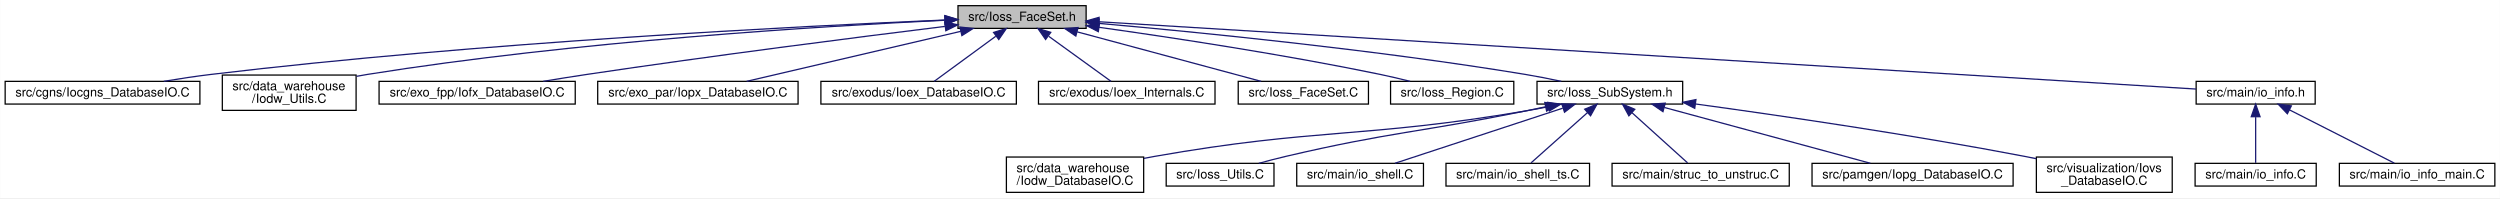
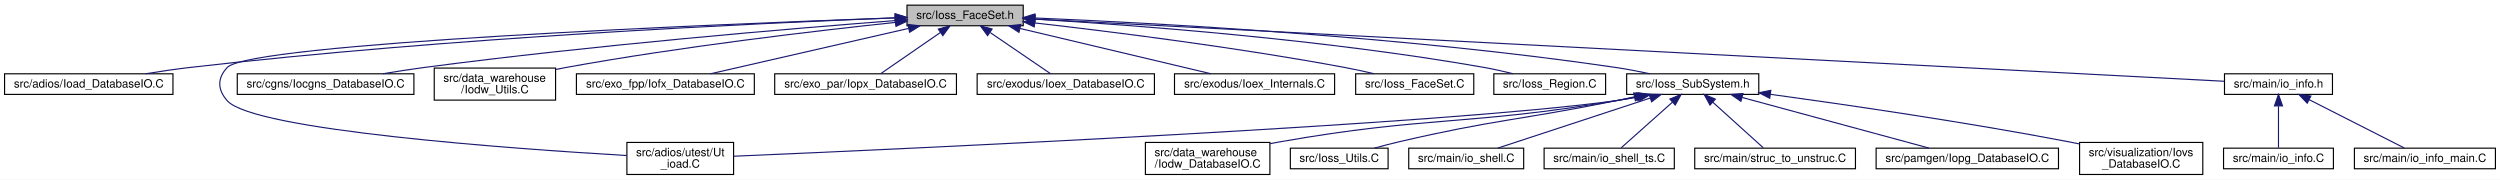
- <svg xmlns="http://www.w3.org/2000/svg" xmlns:xlink="http://www.w3.org/1999/xlink" width="1982pt" height="157pt" viewBox="0.00 0.00 1981.83 157.00">
+ <svg xmlns="http://www.w3.org/2000/svg" xmlns:xlink="http://www.w3.org/1999/xlink" width="2185pt" height="157pt" viewBox="0.00 0.00 2185.22 157.00">
  <g id="graph0" class="graph" transform="scale(1 1) rotate(0) translate(4 153)">
-     <polygon fill="#ffffff" stroke="transparent" points="-4,4 -4,-153 1977.832,-153 1977.832,4 -4,4" />
+     <polygon fill="#ffffff" stroke="transparent" points="-4,4 -4,-153 2181.224,-153 2181.224,4 -4,4" />
    <g id="node1" class="node">
      <g id="a_node1">
        <a xlink:title=" ">
-           <polygon fill="#bfbfbf" stroke="#000000" points="755.404,-130.5 755.404,-148.5 856.995,-148.5 856.995,-130.5 755.404,-130.5" />
-           <text text-anchor="middle" x="806.199" y="-136.5" font-family="Helvetica,sans-Serif" font-size="10.00" fill="#000000">src/Ioss_FaceSet.h</text>
+           <polygon fill="#bfbfbf" stroke="#000000" points="788.795,-130.5 788.795,-148.5 890.386,-148.5 890.386,-130.5 788.795,-130.5" />
+           <text text-anchor="middle" x="839.591" y="-136.5" font-family="Helvetica,sans-Serif" font-size="10.00" fill="#000000">src/Ioss_FaceSet.h</text>
        </a>
      </g>
    </g>
    <g id="node2" class="node">
      <g id="a_node2">
-         <a xlink:href="Iocgns__DatabaseIO_8C.html" target="_top" xlink:title=" ">
-           <polygon fill="#ffffff" stroke="#000000" points="0,-70.5 0,-88.5 154.398,-88.5 154.398,-70.5 0,-70.5" />
-           <text text-anchor="middle" x="77.199" y="-76.5" font-family="Helvetica,sans-Serif" font-size="10.00" fill="#000000">src/cgns/Iocgns_DatabaseIO.C</text>
+         <a xlink:href="Ioad__DatabaseIO_8C.html" target="_top" xlink:title=" ">
+           <polygon fill="#ffffff" stroke="#000000" points="0,-70.5 0,-88.5 147.182,-88.5 147.182,-70.5 0,-70.5" />
+           <text text-anchor="middle" x="73.591" y="-76.5" font-family="Helvetica,sans-Serif" font-size="10.00" fill="#000000">src/adios/Ioad_DatabaseIO.C</text>
        </a>
      </g>
    </g>
    <g id="edge1" class="edge">
-       <path fill="none" stroke="#191970" d="M744.877,-137.131C630.292,-132.267 376.021,-119.411 163.199,-94 151.021,-92.546 137.94,-90.56 125.746,-88.525" />
-       <polygon fill="#191970" stroke="#191970" points="745.057,-140.641 755.195,-137.563 745.35,-133.648 745.057,-140.641" />
+       <path fill="none" stroke="#191970" d="M778.386,-137.369C659.293,-132.785 388.198,-120.211 161.591,-94 149.132,-92.559 135.747,-90.578 123.27,-88.543" />
+       <polygon fill="#191970" stroke="#191970" points="778.281,-140.867 788.407,-137.749 778.547,-133.872 778.281,-140.867" />
    </g>
    <g id="node3" class="node">
      <g id="a_node3">
-         <a xlink:href="Iodw__Utils_8C.html" target="_top" xlink:title=" ">
-           <polygon fill="#ffffff" stroke="#000000" points="172.172,-65.5 172.172,-93.5 278.226,-93.5 278.226,-65.5 172.172,-65.5" />
-           <text text-anchor="start" x="180.172" y="-81.5" font-family="Helvetica,sans-Serif" font-size="10.00" fill="#000000">src/data_warehouse</text>
-           <text text-anchor="middle" x="225.199" y="-71.5" font-family="Helvetica,sans-Serif" font-size="10.00" fill="#000000">/Iodw_Utils.C</text>
+         <a xlink:href="Ut__ioad_8C.html" target="_top" xlink:title=" ">
+           <polygon fill="#ffffff" stroke="#000000" points="543.965,-.5 543.965,-28.5 637.216,-28.5 637.216,-.5 543.965,-.5" />
+           <text text-anchor="start" x="551.965" y="-16.5" font-family="Helvetica,sans-Serif" font-size="10.00" fill="#000000">src/adios/utest/Ut</text>
+           <text text-anchor="middle" x="590.591" y="-6.5" font-family="Helvetica,sans-Serif" font-size="10.00" fill="#000000">_ioad.C</text>
        </a>
      </g>
    </g>
    <g id="edge2" class="edge">
-       <path fill="none" stroke="#191970" d="M744.816,-136.949C647.335,-132.264 451.362,-120.256 287.199,-94 284.361,-93.546 281.46,-93.035 278.538,-92.483" />
-       <polygon fill="#191970" stroke="#191970" points="744.919,-140.458 755.073,-137.433 745.249,-133.466 744.919,-140.458" />
+       <path fill="none" stroke="#191970" d="M778.241,-137.412C620.968,-131.765 214.323,-115.174 194.591,-94 185.804,-84.571 186.073,-74.673 194.591,-65 217.378,-39.123 444.026,-22.961 543.826,-17.047" />
+       <polygon fill="#191970" stroke="#191970" points="778.561,-140.926 788.679,-137.784 778.81,-133.93 778.561,-140.926" />
    </g>
    <g id="node4" class="node">
      <g id="a_node4">
-         <a xlink:href="Iofx__DatabaseIO_8C.html" target="_top" xlink:title=" ">
-           <polygon fill="#ffffff" stroke="#000000" points="296.441,-70.5 296.441,-88.5 451.957,-88.5 451.957,-70.5 296.441,-70.5" />
-           <text text-anchor="middle" x="374.199" y="-76.5" font-family="Helvetica,sans-Serif" font-size="10.00" fill="#000000">src/exo_fpp/Iofx_DatabaseIO.C</text>
+         <a xlink:href="Iocgns__DatabaseIO_8C.html" target="_top" xlink:title=" ">
+           <polygon fill="#ffffff" stroke="#000000" points="203.392,-70.5 203.392,-88.5 357.79,-88.5 357.79,-70.5 203.392,-70.5" />
+           <text text-anchor="middle" x="280.591" y="-76.5" font-family="Helvetica,sans-Serif" font-size="10.00" fill="#000000">src/cgns/Iocgns_DatabaseIO.C</text>
        </a>
      </g>
    </g>
    <g id="edge3" class="edge">
-       <path fill="none" stroke="#191970" d="M745.012,-132.069C675.976,-123.536 560.377,-108.8 461.199,-94 449.992,-92.328 437.995,-90.41 426.6,-88.53" />
-       <polygon fill="#191970" stroke="#191970" points="744.914,-135.583 755.267,-133.333 745.77,-128.636 744.914,-135.583" />
+       <path fill="none" stroke="#191970" d="M778.657,-135.032C688.425,-128.101 514.051,-113.499 366.591,-94 354.882,-92.452 342.325,-90.501 330.523,-88.537" />
+       <polygon fill="#191970" stroke="#191970" points="778.47,-138.528 788.708,-135.799 779.003,-131.548 778.47,-138.528" />
    </g>
    <g id="node5" class="node">
      <g id="a_node5">
-         <a xlink:href="Iopx__DatabaseIO_8C.html" target="_top" xlink:title=" ">
-           <polygon fill="#ffffff" stroke="#000000" points="469.773,-70.5 469.773,-88.5 628.625,-88.5 628.625,-70.5 469.773,-70.5" />
-           <text text-anchor="middle" x="549.199" y="-76.5" font-family="Helvetica,sans-Serif" font-size="10.00" fill="#000000">src/exo_par/Iopx_DatabaseIO.C</text>
+         <a xlink:href="Iodw__Utils_8C.html" target="_top" xlink:title=" ">
+           <polygon fill="#ffffff" stroke="#000000" points="375.564,-65.5 375.564,-93.5 481.618,-93.5 481.618,-65.5 375.564,-65.5" />
+           <text text-anchor="start" x="383.564" y="-81.5" font-family="Helvetica,sans-Serif" font-size="10.00" fill="#000000">src/data_warehouse</text>
+           <text text-anchor="middle" x="428.591" y="-71.5" font-family="Helvetica,sans-Serif" font-size="10.00" fill="#000000">/Iodw_Utils.C</text>
        </a>
      </g>
    </g>
    <g id="edge4" class="edge">
-       <path fill="none" stroke="#191970" d="M757.657,-128.167C708.42,-116.672 633.192,-99.109 587.847,-88.523" />
-       <polygon fill="#191970" stroke="#191970" points="756.912,-131.587 767.446,-130.452 758.503,-124.77 756.912,-131.587" />
+       <path fill="none" stroke="#191970" d="M778.823,-133.443C708.967,-126.049 591.011,-112.241 490.591,-94 487.654,-93.467 484.647,-92.884 481.618,-92.27" />
+       <polygon fill="#191970" stroke="#191970" points="778.462,-136.924 788.773,-134.487 779.193,-129.963 778.462,-136.924" />
    </g>
    <g id="node6" class="node">
      <g id="a_node6">
-         <a xlink:href="Ioex__DatabaseIO_8C.html" target="_top" xlink:title=" ">
-           <polygon fill="#ffffff" stroke="#000000" points="646.719,-70.5 646.719,-88.5 801.679,-88.5 801.679,-70.5 646.719,-70.5" />
-           <text text-anchor="middle" x="724.199" y="-76.5" font-family="Helvetica,sans-Serif" font-size="10.00" fill="#000000">src/exodus/Ioex_DatabaseIO.C</text>
+         <a xlink:href="Iofx__DatabaseIO_8C.html" target="_top" xlink:title=" ">
+           <polygon fill="#ffffff" stroke="#000000" points="499.832,-70.5 499.832,-88.5 655.349,-88.5 655.349,-70.5 499.832,-70.5" />
+           <text text-anchor="middle" x="577.591" y="-76.5" font-family="Helvetica,sans-Serif" font-size="10.00" fill="#000000">src/exo_fpp/Iofx_DatabaseIO.C</text>
        </a>
      </g>
    </g>
    <g id="edge5" class="edge">
-       <path fill="none" stroke="#191970" d="M785.338,-124.236C769.903,-112.942 749.401,-97.941 736.502,-88.502" />
-       <polygon fill="#191970" stroke="#191970" points="783.608,-127.307 793.745,-130.387 787.742,-121.657 783.608,-127.307" />
+       <path fill="none" stroke="#191970" d="M790.105,-128.167C739.909,-116.672 663.218,-99.109 616.991,-88.523" />
+       <polygon fill="#191970" stroke="#191970" points="789.554,-131.632 800.083,-130.452 791.117,-124.808 789.554,-131.632" />
    </g>
    <g id="node7" class="node">
      <g id="a_node7">
-         <a xlink:href="Ioex__Internals_8C.html" target="_top" xlink:title=" ">
-           <polygon fill="#ffffff" stroke="#000000" points="819.224,-70.5 819.224,-88.5 959.174,-88.5 959.174,-70.5 819.224,-70.5" />
-           <text text-anchor="middle" x="889.199" y="-76.5" font-family="Helvetica,sans-Serif" font-size="10.00" fill="#000000">src/exodus/Ioex_Internals.C</text>
+         <a xlink:href="Iopx__DatabaseIO_8C.html" target="_top" xlink:title=" ">
+           <polygon fill="#ffffff" stroke="#000000" points="673.165,-70.5 673.165,-88.5 832.017,-88.5 832.017,-70.5 673.165,-70.5" />
+           <text text-anchor="middle" x="752.591" y="-76.5" font-family="Helvetica,sans-Serif" font-size="10.00" fill="#000000">src/exo_par/Iopx_DatabaseIO.C</text>
        </a>
      </g>
    </g>
    <g id="edge6" class="edge">
-       <path fill="none" stroke="#191970" d="M827.314,-124.236C842.938,-112.942 863.69,-97.941 876.747,-88.502" />
-       <polygon fill="#191970" stroke="#191970" points="824.859,-121.692 818.805,-130.387 828.96,-127.365 824.859,-121.692" />
+       <path fill="none" stroke="#191970" d="M817.916,-124.552C801.489,-113.223 779.457,-98.029 765.644,-88.502" />
+       <polygon fill="#191970" stroke="#191970" points="816.158,-127.591 826.377,-130.387 820.132,-121.829 816.158,-127.591" />
    </g>
    <g id="node8" class="node">
      <g id="a_node8">
-         <a xlink:href="Ioss__FaceSet_8C.html" target="_top" xlink:title=" ">
-           <polygon fill="#ffffff" stroke="#000000" points="977.574,-70.5 977.574,-88.5 1080.825,-88.5 1080.825,-70.5 977.574,-70.5" />
-           <text text-anchor="middle" x="1029.199" y="-76.5" font-family="Helvetica,sans-Serif" font-size="10.00" fill="#000000">src/Ioss_FaceSet.C</text>
+         <a xlink:href="Ioex__DatabaseIO_8C.html" target="_top" xlink:title=" ">
+           <polygon fill="#ffffff" stroke="#000000" points="850.111,-70.5 850.111,-88.5 1005.071,-88.5 1005.071,-70.5 850.111,-70.5" />
+           <text text-anchor="middle" x="927.591" y="-76.5" font-family="Helvetica,sans-Serif" font-size="10.00" fill="#000000">src/exodus/Ioex_DatabaseIO.C</text>
        </a>
      </g>
    </g>
    <g id="edge7" class="edge">
-       <path fill="none" stroke="#191970" d="M849.916,-127.737C892.684,-116.231 956.892,-98.955 995.742,-88.502" />
-       <polygon fill="#191970" stroke="#191970" points="848.815,-124.409 840.068,-130.387 850.634,-131.169 848.815,-124.409" />
+       <path fill="none" stroke="#191970" d="M861.515,-124.552C878.131,-113.223 900.415,-98.029 914.388,-88.502" />
+       <polygon fill="#191970" stroke="#191970" points="859.247,-121.862 852.956,-130.387 863.19,-127.646 859.247,-121.862" />
    </g>
    <g id="node9" class="node">
      <g id="a_node9">
-         <a xlink:href="Ioss__Region_8C.html" target="_top" xlink:title=" ">
-           <polygon fill="#ffffff" stroke="#000000" points="1098.35,-70.5 1098.35,-88.5 1196.049,-88.5 1196.049,-70.5 1098.35,-70.5" />
-           <text text-anchor="middle" x="1147.199" y="-76.5" font-family="Helvetica,sans-Serif" font-size="10.00" fill="#000000">src/Ioss_Region.C</text>
+         <a xlink:href="Ioex__Internals_8C.html" target="_top" xlink:title=" ">
+           <polygon fill="#ffffff" stroke="#000000" points="1022.616,-70.5 1022.616,-88.5 1162.566,-88.5 1162.566,-70.5 1022.616,-70.5" />
+           <text text-anchor="middle" x="1092.591" y="-76.5" font-family="Helvetica,sans-Serif" font-size="10.00" fill="#000000">src/exodus/Ioex_Internals.C</text>
        </a>
      </g>
    </g>
    <g id="edge8" class="edge">
-       <path fill="none" stroke="#191970" d="M867.289,-131.339C925,-123.246 1013.855,-109.793 1090.199,-94 1097.899,-92.407 1106.123,-90.461 1113.86,-88.518" />
-       <polygon fill="#191970" stroke="#191970" points="866.663,-127.892 857.241,-132.738 867.628,-134.825 866.663,-127.892" />
+       <path fill="none" stroke="#191970" d="M887.681,-128.095C936.157,-116.599 1009.999,-99.087 1054.544,-88.523" />
+       <polygon fill="#191970" stroke="#191970" points="886.664,-124.739 877.741,-130.452 888.279,-131.55 886.664,-124.739" />
    </g>
    <g id="node10" class="node">
      <g id="a_node10">
+         <a xlink:href="Ioss__FaceSet_8C.html" target="_top" xlink:title=" ">
+           <polygon fill="#ffffff" stroke="#000000" points="1180.965,-70.5 1180.965,-88.5 1284.216,-88.5 1284.216,-70.5 1180.965,-70.5" />
+           <text text-anchor="middle" x="1232.591" y="-76.5" font-family="Helvetica,sans-Serif" font-size="10.00" fill="#000000">src/Ioss_FaceSet.C</text>
+         </a>
+       </g>
+     </g>
+     <g id="edge9" class="edge">
+       <path fill="none" stroke="#191970" d="M900.806,-132.917C967.641,-125.309 1077.681,-111.554 1171.591,-94 1179.937,-92.44 1188.86,-90.484 1197.234,-88.519" />
+       <polygon fill="#191970" stroke="#191970" points="900.004,-129.485 890.459,-134.084 900.789,-136.441 900.004,-129.485" />
+     </g>
+     <g id="node11" class="node">
+       <g id="a_node11">
+         <a xlink:href="Ioss__Region_8C.html" target="_top" xlink:title=" ">
+           <polygon fill="#ffffff" stroke="#000000" points="1301.741,-70.5 1301.741,-88.5 1399.44,-88.5 1399.44,-70.5 1301.741,-70.5" />
+           <text text-anchor="middle" x="1350.591" y="-76.5" font-family="Helvetica,sans-Serif" font-size="10.00" fill="#000000">src/Ioss_Region.C</text>
+         </a>
+       </g>
+     </g>
+     <g id="edge10" class="edge">
+       <path fill="none" stroke="#191970" d="M900.679,-136.28C988.228,-131.009 1154.204,-118.572 1293.591,-94 1301.736,-92.564 1310.433,-90.585 1318.518,-88.551" />
+       <polygon fill="#191970" stroke="#191970" points="900.431,-132.788 890.655,-136.873 900.844,-139.776 900.431,-132.788" />
+     </g>
+     <g id="node12" class="node">
+       <g id="a_node12">
        <a xlink:href="Ioss__SubSystem_8h.html" target="_top" xlink:title=" ">
-           <polygon fill="#ffffff" stroke="#000000" points="1214.458,-70.5 1214.458,-88.5 1329.94,-88.5 1329.94,-70.5 1214.458,-70.5" />
-           <text text-anchor="middle" x="1272.199" y="-76.5" font-family="Helvetica,sans-Serif" font-size="10.00" fill="#000000">src/Ioss_SubSystem.h</text>
-         </a>
-       </g>
-     </g>
-     <g id="edge9" class="edge">
-       <path fill="none" stroke="#191970" d="M867.321,-134.436C945.84,-127.494 1086.201,-113.612 1205.199,-94 1214.476,-92.471 1224.408,-90.505 1233.707,-88.517" />
-       <polygon fill="#191970" stroke="#191970" points="866.783,-130.97 857.126,-135.329 867.394,-137.943 866.783,-130.97" />
+           <polygon fill="#ffffff" stroke="#000000" points="1417.85,-70.5 1417.85,-88.5 1533.332,-88.5 1533.332,-70.5 1417.85,-70.5" />
+           <text text-anchor="middle" x="1475.591" y="-76.5" font-family="Helvetica,sans-Serif" font-size="10.00" fill="#000000">src/Ioss_SubSystem.h</text>
+         </a>
+       </g>
+     </g>
+     <g id="edge11" class="edge">
+       <path fill="none" stroke="#191970" d="M900.513,-137.295C1004.967,-132.921 1224.762,-121.118 1408.591,-94 1418.245,-92.576 1428.589,-90.576 1438.19,-88.516" />
+       <polygon fill="#191970" stroke="#191970" points="900.315,-133.8 890.467,-137.708 900.602,-140.794 900.315,-133.8" />
+     </g>
+     <g id="node20" class="node">
+       <g id="a_node20">
+         <a xlink:href="io__info_8h.html" target="_top" xlink:title=" ">
+           <polygon fill="#ffffff" stroke="#000000" points="1940.406,-70.5 1940.406,-88.5 2034.775,-88.5 2034.775,-70.5 1940.406,-70.5" />
+           <text text-anchor="middle" x="1987.591" y="-76.5" font-family="Helvetica,sans-Serif" font-size="10.00" fill="#000000">src/main/io_info.h</text>
+         </a>
+       </g>
+     </g>
+     <g id="edge20" class="edge">
+       <path fill="none" stroke="#191970" d="M900.613,-136.311C1104.323,-125.664 1758.33,-91.482 1940.244,-81.975" />
+       <polygon fill="#191970" stroke="#191970" points="900.204,-132.827 890.4,-136.845 900.569,-139.818 900.204,-132.827" />
+     </g>
+     <g id="edge12" class="edge">
+       <path fill="none" stroke="#191970" d="M1428.338,-68.341C1421.734,-67.054 1415.012,-65.888 1408.591,-65 1257.781,-44.148 787.495,-22.869 637.242,-16.448" />
+       <polygon fill="#191970" stroke="#191970" points="1428.059,-71.856 1438.558,-70.438 1429.466,-64.999 1428.059,-71.856" />
+     </g>
+     <g id="node13" class="node">
+       <g id="a_node13">
+         <a xlink:href="Iodw__DatabaseIO_8C.html" target="_top" xlink:title=" ">
+           <polygon fill="#ffffff" stroke="#000000" points="997.177,-.5 997.177,-28.5 1106.004,-28.5 1106.004,-.5 997.177,-.5" />
+           <text text-anchor="start" x="1005.177" y="-16.5" font-family="Helvetica,sans-Serif" font-size="10.00" fill="#000000">src/data_warehouse</text>
+           <text text-anchor="middle" x="1051.591" y="-6.5" font-family="Helvetica,sans-Serif" font-size="10.00" fill="#000000">/Iodw_DatabaseIO.C</text>
+         </a>
+       </g>
+     </g>
+     <g id="edge13" class="edge">
+       <path fill="none" stroke="#191970" d="M1426.646,-68.368C1420.582,-67.148 1414.455,-65.991 1408.591,-65 1278.79,-43.054 1244.245,-51.794 1114.591,-29 1111.827,-28.514 1109.003,-27.985 1106.155,-27.425" />
+       <polygon fill="#191970" stroke="#191970" points="1426.233,-71.857 1436.736,-70.463 1427.656,-65.003 1426.233,-71.857" />
+     </g>
+     <g id="node14" class="node">
+       <g id="a_node14">
+         <a xlink:href="Ioss__Utils_8C.html" target="_top" xlink:title=" ">
+           <polygon fill="#ffffff" stroke="#000000" points="1123.864,-5.5 1123.864,-23.5 1209.317,-23.5 1209.317,-5.5 1123.864,-5.5" />
+           <text text-anchor="middle" x="1166.591" y="-11.5" font-family="Helvetica,sans-Serif" font-size="10.00" fill="#000000">src/Ioss_Utils.C</text>
+         </a>
+       </g>
+     </g>
+     <g id="edge14" class="edge">
+       <path fill="none" stroke="#191970" d="M1424.361,-68.271C1419.04,-67.147 1413.708,-66.038 1408.591,-65 1324.361,-47.909 1302.282,-48.56 1218.591,-29 1211.655,-27.379 1204.254,-25.442 1197.276,-23.521" />
+       <polygon fill="#191970" stroke="#191970" points="1424.014,-71.775 1434.524,-70.437 1425.473,-64.929 1424.014,-71.775" />
+     </g>
+     <g id="node15" class="node">
+       <g id="a_node15">
+         <a xlink:href="io__shell_8C.html" target="_top" xlink:title=" ">
+           <polygon fill="#ffffff" stroke="#000000" points="1227.354,-5.5 1227.354,-23.5 1327.827,-23.5 1327.827,-5.5 1227.354,-5.5" />
+           <text text-anchor="middle" x="1277.591" y="-11.5" font-family="Helvetica,sans-Serif" font-size="10.00" fill="#000000">src/main/io_shell.C</text>
+         </a>
+       </g>
+     </g>
+     <g id="edge15" class="edge">
+       <path fill="none" stroke="#191970" d="M1438.211,-67.229C1399.485,-54.516 1339.875,-34.947 1305.207,-23.566" />
+       <polygon fill="#191970" stroke="#191970" points="1437.467,-70.668 1448.06,-70.462 1439.65,-64.017 1437.467,-70.668" />
+     </g>
+     <g id="node16" class="node">
+       <g id="a_node16">
+         <a xlink:href="io__shell__ts_8C.html" target="_top" xlink:title=" ">
+           <polygon fill="#ffffff" stroke="#000000" points="1345.685,-5.5 1345.685,-23.5 1459.497,-23.5 1459.497,-5.5 1345.685,-5.5" />
+           <text text-anchor="middle" x="1402.591" y="-11.5" font-family="Helvetica,sans-Serif" font-size="10.00" fill="#000000">src/main/io_shell_ts.C</text>
+         </a>
+       </g>
+     </g>
+     <g id="edge16" class="edge">
+       <path fill="none" stroke="#191970" d="M1457.88,-63.73C1443.884,-51.268 1424.821,-34.294 1413.128,-23.882" />
+       <polygon fill="#191970" stroke="#191970" points="1455.645,-66.426 1465.44,-70.462 1460.3,-61.198 1455.645,-66.426" />
+     </g>
+     <g id="node17" class="node">
+       <g id="a_node17">
+         <a xlink:href="struc__to__unstruc_8C.html" target="_top" xlink:title=" ">
+           <polygon fill="#ffffff" stroke="#000000" points="1477.347,-5.5 1477.347,-23.5 1617.834,-23.5 1617.834,-5.5 1477.347,-5.5" />
+           <text text-anchor="middle" x="1547.591" y="-11.5" font-family="Helvetica,sans-Serif" font-size="10.00" fill="#000000">src/main/struc_to_unstruc.C</text>
+         </a>
+       </g>
+     </g>
+     <g id="edge17" class="edge">
+       <path fill="none" stroke="#191970" d="M1493.06,-63.73C1506.864,-51.268 1525.666,-34.294 1537.198,-23.882" />
+       <polygon fill="#191970" stroke="#191970" points="1490.679,-61.163 1485.602,-70.462 1495.37,-66.359 1490.679,-61.163" />
    </g>
    <g id="node18" class="node">
      <g id="a_node18">
-         <a xlink:href="io__info_8h.html" target="_top" xlink:title=" ">
-           <polygon fill="#ffffff" stroke="#000000" points="1737.015,-70.5 1737.015,-88.5 1831.384,-88.5 1831.384,-70.5 1737.015,-70.5" />
-           <text text-anchor="middle" x="1784.199" y="-76.5" font-family="Helvetica,sans-Serif" font-size="10.00" fill="#000000">src/main/io_info.h</text>
-         </a>
-       </g>
-     </g>
-     <g id="edge17" class="edge">
-       <path fill="none" stroke="#191970" d="M867.165,-135.76C1047.483,-124.697 1575.685,-92.292 1736.918,-82.401" />
-       <polygon fill="#191970" stroke="#191970" points="866.829,-132.274 857.062,-136.38 867.258,-139.261 866.829,-132.274" />
-     </g>
-     <g id="node11" class="node">
-       <g id="a_node11">
-         <a xlink:href="Iodw__DatabaseIO_8C.html" target="_top" xlink:title=" ">
-           <polygon fill="#ffffff" stroke="#000000" points="793.786,-.5 793.786,-28.5 902.613,-28.5 902.613,-.5 793.786,-.5" />
-           <text text-anchor="start" x="801.786" y="-16.5" font-family="Helvetica,sans-Serif" font-size="10.00" fill="#000000">src/data_warehouse</text>
-           <text text-anchor="middle" x="848.199" y="-6.5" font-family="Helvetica,sans-Serif" font-size="10.00" fill="#000000">/Iodw_DatabaseIO.C</text>
-         </a>
-       </g>
-     </g>
-     <g id="edge10" class="edge">
-       <path fill="none" stroke="#191970" d="M1223.255,-68.368C1217.19,-67.148 1211.063,-65.991 1205.199,-65 1075.399,-43.054 1040.853,-51.794 911.199,-29 908.436,-28.514 905.611,-27.985 902.764,-27.425" />
-       <polygon fill="#191970" stroke="#191970" points="1222.841,-71.857 1233.344,-70.463 1224.264,-65.003 1222.841,-71.857" />
-     </g>
-     <g id="node12" class="node">
-       <g id="a_node12">
-         <a xlink:href="Ioss__Utils_8C.html" target="_top" xlink:title=" ">
-           <polygon fill="#ffffff" stroke="#000000" points="920.473,-5.5 920.473,-23.5 1005.926,-23.5 1005.926,-5.5 920.473,-5.5" />
-           <text text-anchor="middle" x="963.199" y="-11.5" font-family="Helvetica,sans-Serif" font-size="10.00" fill="#000000">src/Ioss_Utils.C</text>
-         </a>
-       </g>
-     </g>
-     <g id="edge11" class="edge">
-       <path fill="none" stroke="#191970" d="M1220.969,-68.271C1215.648,-67.147 1210.317,-66.038 1205.199,-65 1120.969,-47.909 1098.891,-48.56 1015.199,-29 1008.263,-27.379 1000.862,-25.442 993.884,-23.521" />
-       <polygon fill="#191970" stroke="#191970" points="1220.622,-71.775 1231.132,-70.437 1222.082,-64.929 1220.622,-71.775" />
-     </g>
-     <g id="node13" class="node">
-       <g id="a_node13">
-         <a xlink:href="io__shell_8C.html" target="_top" xlink:title=" ">
-           <polygon fill="#ffffff" stroke="#000000" points="1023.963,-5.5 1023.963,-23.5 1124.436,-23.5 1124.436,-5.5 1023.963,-5.5" />
-           <text text-anchor="middle" x="1074.199" y="-11.5" font-family="Helvetica,sans-Serif" font-size="10.00" fill="#000000">src/main/io_shell.C</text>
-         </a>
-       </g>
-     </g>
-     <g id="edge12" class="edge">
-       <path fill="none" stroke="#191970" d="M1234.819,-67.229C1196.093,-54.516 1136.483,-34.947 1101.815,-23.566" />
-       <polygon fill="#191970" stroke="#191970" points="1234.075,-70.668 1244.668,-70.462 1236.259,-64.017 1234.075,-70.668" />
-     </g>
-     <g id="node14" class="node">
-       <g id="a_node14">
-         <a xlink:href="io__shell__ts_8C.html" target="_top" xlink:title=" ">
-           <polygon fill="#ffffff" stroke="#000000" points="1142.293,-5.5 1142.293,-23.5 1256.105,-23.5 1256.105,-5.5 1142.293,-5.5" />
-           <text text-anchor="middle" x="1199.199" y="-11.5" font-family="Helvetica,sans-Serif" font-size="10.00" fill="#000000">src/main/io_shell_ts.C</text>
-         </a>
-       </g>
-     </g>
-     <g id="edge13" class="edge">
-       <path fill="none" stroke="#191970" d="M1254.488,-63.73C1240.492,-51.268 1221.429,-34.294 1209.736,-23.882" />
-       <polygon fill="#191970" stroke="#191970" points="1252.253,-66.426 1262.049,-70.462 1256.908,-61.198 1252.253,-66.426" />
-     </g>
-     <g id="node15" class="node">
-       <g id="a_node15">
-         <a xlink:href="struc__to__unstruc_8C.html" target="_top" xlink:title=" ">
-           <polygon fill="#ffffff" stroke="#000000" points="1273.956,-5.5 1273.956,-23.5 1414.443,-23.5 1414.443,-5.5 1273.956,-5.5" />
-           <text text-anchor="middle" x="1344.199" y="-11.5" font-family="Helvetica,sans-Serif" font-size="10.00" fill="#000000">src/main/struc_to_unstruc.C</text>
-         </a>
-       </g>
-     </g>
-     <g id="edge14" class="edge">
-       <path fill="none" stroke="#191970" d="M1289.668,-63.73C1303.472,-51.268 1322.274,-34.294 1333.807,-23.882" />
-       <polygon fill="#191970" stroke="#191970" points="1287.288,-61.163 1282.21,-70.462 1291.979,-66.359 1287.288,-61.163" />
-     </g>
-     <g id="node16" class="node">
-       <g id="a_node16">
        <a xlink:href="Iopg__DatabaseIO_8C.html" target="_top" xlink:title=" ">
-           <polygon fill="#ffffff" stroke="#000000" points="1432.493,-5.5 1432.493,-23.5 1591.906,-23.5 1591.906,-5.5 1432.493,-5.5" />
-           <text text-anchor="middle" x="1512.199" y="-11.5" font-family="Helvetica,sans-Serif" font-size="10.00" fill="#000000">src/pamgen/Iopg_DatabaseIO.C</text>
-         </a>
-       </g>
-     </g>
-     <g id="edge15" class="edge">
-       <path fill="none" stroke="#191970" d="M1315.428,-67.792C1362.29,-55.1 1436.077,-35.116 1478.726,-23.566" />
-       <polygon fill="#191970" stroke="#191970" points="1314.307,-64.469 1305.57,-70.462 1316.137,-71.226 1314.307,-64.469" />
-     </g>
-     <g id="node17" class="node">
-       <g id="a_node17">
-         <a xlink:href="Iovs__DatabaseIO_8C.html" target="_top" xlink:title=" ">
-           <polygon fill="#ffffff" stroke="#000000" points="1610.35,-.5 1610.35,-28.5 1718.049,-28.5 1718.049,-.5 1610.35,-.5" />
-           <text text-anchor="start" x="1618.35" y="-16.5" font-family="Helvetica,sans-Serif" font-size="10.00" fill="#000000">src/visualization/Iovs</text>
-           <text text-anchor="middle" x="1664.199" y="-6.5" font-family="Helvetica,sans-Serif" font-size="10.00" fill="#000000">_DatabaseIO.C</text>
-         </a>
-       </g>
-     </g>
-     <g id="edge16" class="edge">
-       <path fill="none" stroke="#191970" d="M1340.034,-70.58C1406.732,-61.459 1511.316,-46.218 1601.199,-29 1604.175,-28.43 1607.225,-27.819 1610.298,-27.182" />
-       <polygon fill="#191970" stroke="#191970" points="1339.506,-67.12 1330.069,-71.936 1340.45,-74.056 1339.506,-67.12" />
+           <polygon fill="#ffffff" stroke="#000000" points="1635.884,-5.5 1635.884,-23.5 1795.297,-23.5 1795.297,-5.5 1635.884,-5.5" />
+           <text text-anchor="middle" x="1715.591" y="-11.5" font-family="Helvetica,sans-Serif" font-size="10.00" fill="#000000">src/pamgen/Iopg_DatabaseIO.C</text>
+         </a>
+       </g>
+     </g>
+     <g id="edge18" class="edge">
+       <path fill="none" stroke="#191970" d="M1518.82,-67.792C1565.682,-55.1 1639.469,-35.116 1682.117,-23.566" />
+       <polygon fill="#191970" stroke="#191970" points="1517.699,-64.469 1508.962,-70.462 1519.529,-71.226 1517.699,-64.469" />
    </g>
    <g id="node19" class="node">
      <g id="a_node19">
+         <a xlink:href="Iovs__DatabaseIO_8C.html" target="_top" xlink:title=" ">
+           <polygon fill="#ffffff" stroke="#000000" points="1813.741,-.5 1813.741,-28.5 1921.44,-28.5 1921.44,-.5 1813.741,-.5" />
+           <text text-anchor="start" x="1821.741" y="-16.5" font-family="Helvetica,sans-Serif" font-size="10.00" fill="#000000">src/visualization/Iovs</text>
+           <text text-anchor="middle" x="1867.591" y="-6.5" font-family="Helvetica,sans-Serif" font-size="10.00" fill="#000000">_DatabaseIO.C</text>
+         </a>
+       </g>
+     </g>
+     <g id="edge19" class="edge">
+       <path fill="none" stroke="#191970" d="M1543.426,-70.58C1610.123,-61.459 1714.708,-46.218 1804.591,-29 1807.567,-28.43 1810.616,-27.819 1813.69,-27.182" />
+       <polygon fill="#191970" stroke="#191970" points="1542.898,-67.12 1533.461,-71.936 1543.841,-74.056 1542.898,-67.12" />
+     </g>
+     <g id="node21" class="node">
+       <g id="a_node21">
        <a xlink:href="io__info_8C.html" target="_top" xlink:title=" ">
-           <polygon fill="#ffffff" stroke="#000000" points="1736.185,-5.5 1736.185,-23.5 1832.214,-23.5 1832.214,-5.5 1736.185,-5.5" />
-           <text text-anchor="middle" x="1784.199" y="-11.5" font-family="Helvetica,sans-Serif" font-size="10.00" fill="#000000">src/main/io_info.C</text>
-         </a>
-       </g>
-     </g>
-     <g id="edge18" class="edge">
-       <path fill="none" stroke="#191970" d="M1784.199,-60.127C1784.199,-48.152 1784.199,-33.321 1784.199,-23.882" />
-       <polygon fill="#191970" stroke="#191970" points="1780.699,-60.462 1784.199,-70.462 1787.699,-60.462 1780.699,-60.462" />
-     </g>
-     <g id="node20" class="node">
-       <g id="a_node20">
+           <polygon fill="#ffffff" stroke="#000000" points="1939.576,-5.5 1939.576,-23.5 2035.605,-23.5 2035.605,-5.5 1939.576,-5.5" />
+           <text text-anchor="middle" x="1987.591" y="-11.5" font-family="Helvetica,sans-Serif" font-size="10.00" fill="#000000">src/main/io_info.C</text>
+         </a>
+       </g>
+     </g>
+     <g id="edge21" class="edge">
+       <path fill="none" stroke="#191970" d="M1987.591,-60.127C1987.591,-48.152 1987.591,-33.321 1987.591,-23.882" />
+       <polygon fill="#191970" stroke="#191970" points="1984.091,-60.462 1987.591,-70.462 1991.091,-60.462 1984.091,-60.462" />
+     </g>
+     <g id="node22" class="node">
+       <g id="a_node22">
        <a xlink:href="io__info__main_8C.html" target="_top" xlink:title=" ">
-           <polygon fill="#ffffff" stroke="#000000" points="1850.566,-5.5 1850.566,-23.5 1973.832,-23.5 1973.832,-5.5 1850.566,-5.5" />
-           <text text-anchor="middle" x="1912.199" y="-11.5" font-family="Helvetica,sans-Serif" font-size="10.00" fill="#000000">src/main/io_info_main.C</text>
-         </a>
-       </g>
-     </g>
-     <g id="edge19" class="edge">
-       <path fill="none" stroke="#191970" d="M1810.94,-65.921C1835.898,-53.247 1872.457,-34.682 1894.14,-23.671" />
-       <polygon fill="#191970" stroke="#191970" points="1809.329,-62.813 1801.997,-70.462 1812.498,-69.055 1809.329,-62.813" />
+           <polygon fill="#ffffff" stroke="#000000" points="2053.958,-5.5 2053.958,-23.5 2177.224,-23.5 2177.224,-5.5 2053.958,-5.5" />
+           <text text-anchor="middle" x="2115.591" y="-11.5" font-family="Helvetica,sans-Serif" font-size="10.00" fill="#000000">src/main/io_info_main.C</text>
+         </a>
+       </g>
+     </g>
+     <g id="edge22" class="edge">
+       <path fill="none" stroke="#191970" d="M2014.331,-65.921C2039.29,-53.247 2075.849,-34.682 2097.532,-23.671" />
+       <polygon fill="#191970" stroke="#191970" points="2012.72,-62.813 2005.389,-70.462 2015.89,-69.055 2012.72,-62.813" />
    </g>
  </g>
</svg>
